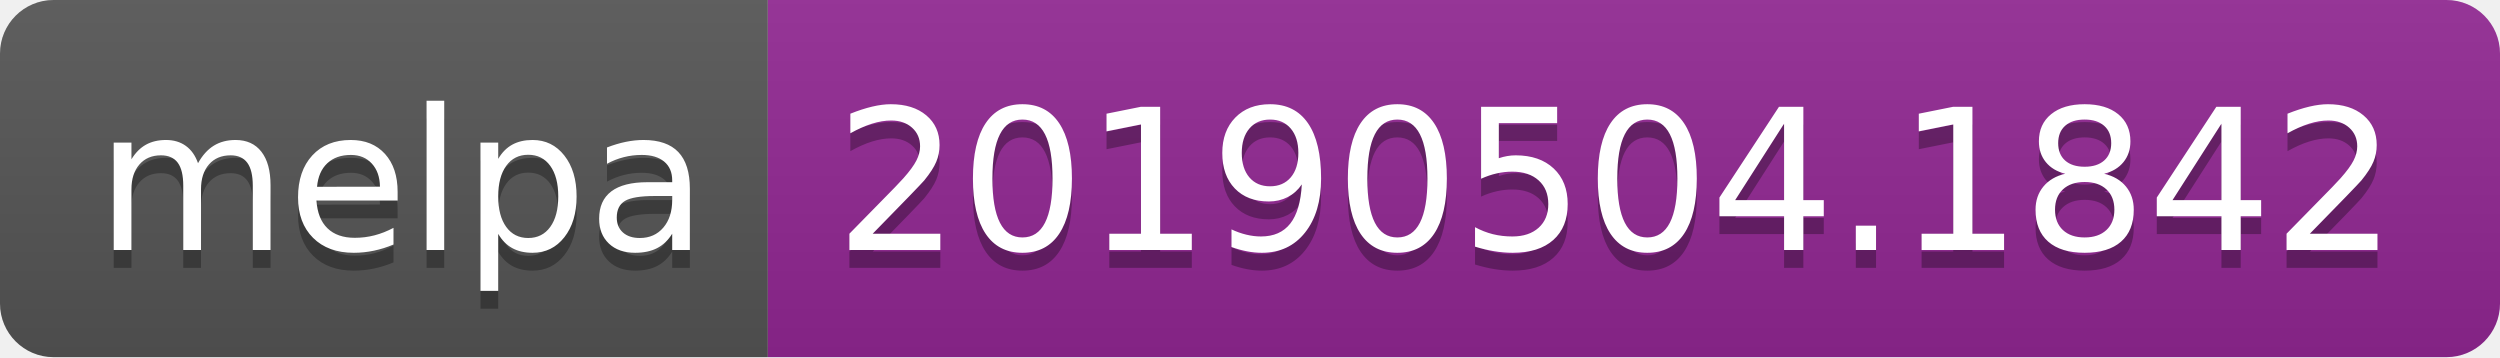
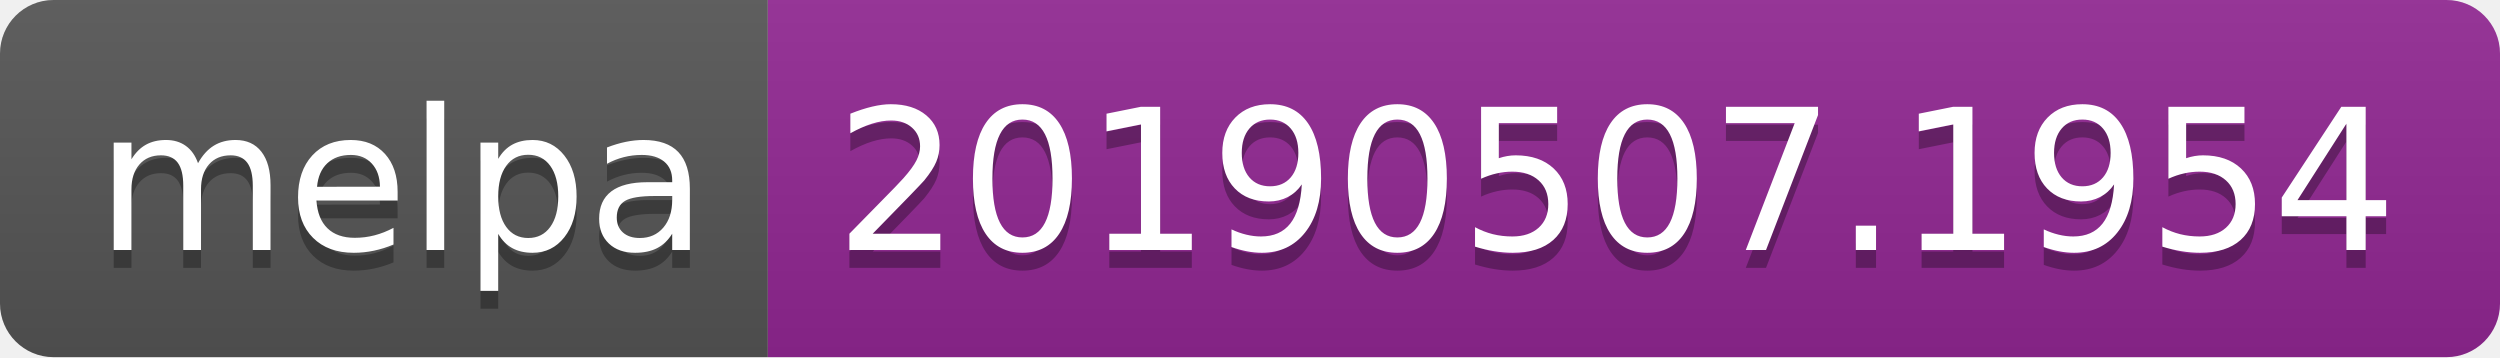
<svg xmlns="http://www.w3.org/2000/svg" width="140" height="20">
  <linearGradient id="b" x2="0" y2="100%">
    <stop offset="0" stop-color="#bbb" stop-opacity=".1" />
    <stop offset="1" stop-opacity=".1" />
  </linearGradient>
  <clipPath id="a">
    <rect width="140" height="20" rx="3" fill="#fff" />
  </clipPath>
  <g clip-path="url(#a)">
    <path fill="#555" d="M0 0h43v20H0z" />
    <path fill="#922793" d="M43 0h97v20H43z" />
    <path fill="url(#b)" d="M0 0h140v20H0z" />
  </g>
  <g fill="#fff" text-anchor="middle" font-family="DejaVu Sans,Verdana,Geneva,sans-serif" font-size="110">
    <text x="225" y="150" fill="#010101" fill-opacity=".3" transform="scale(.1)" textLength="330">melpa</text>
    <text x="225" y="140" transform="scale(.1)" textLength="330">melpa</text>
-     <text x="905" y="150" fill="#010101" fill-opacity=".3" transform="scale(.1)" textLength="870">20190504.1842</text>
-     <text x="905" y="140" transform="scale(.1)" textLength="870">20190504.1842</text>
+     <text x="905" y="150" fill="#010101" fill-opacity=".3" transform="scale(.1)" textLength="870">20190507.1954</text>
+     <text x="905" y="140" transform="scale(.1)" textLength="870">20190507.1954</text>
  </g>
</svg>
